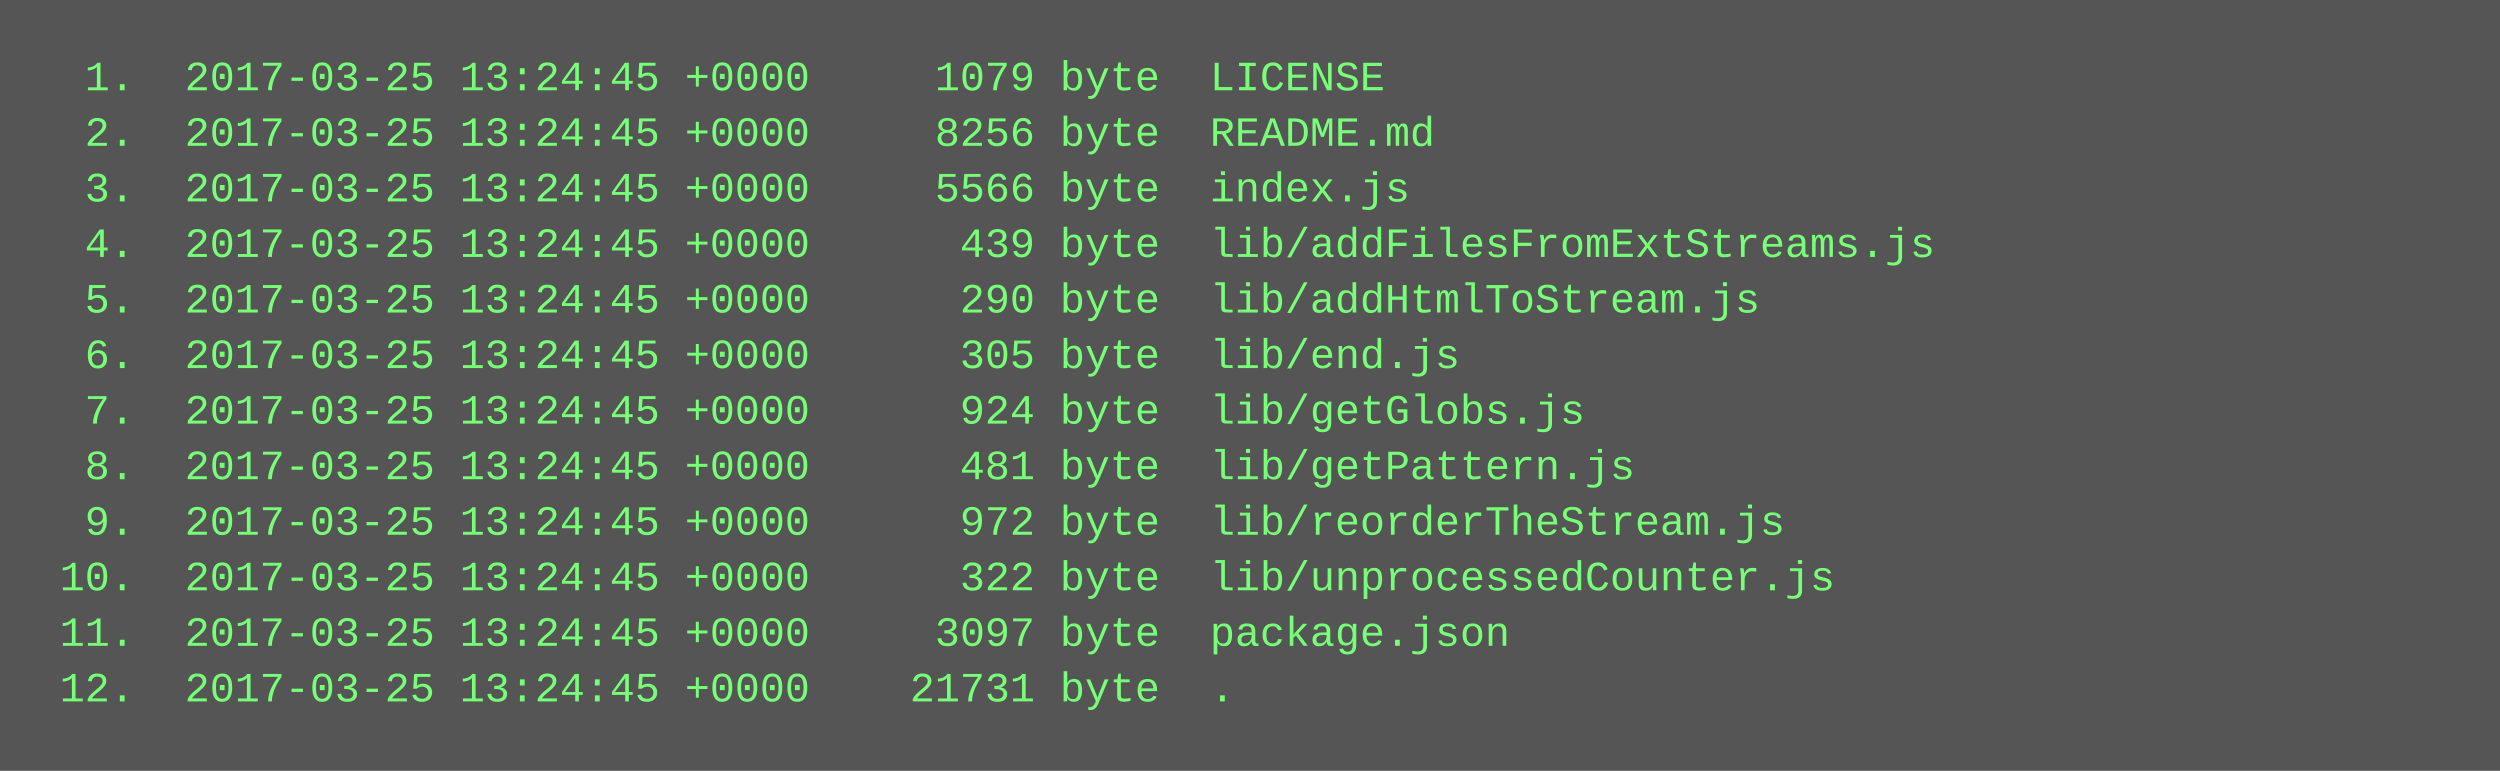
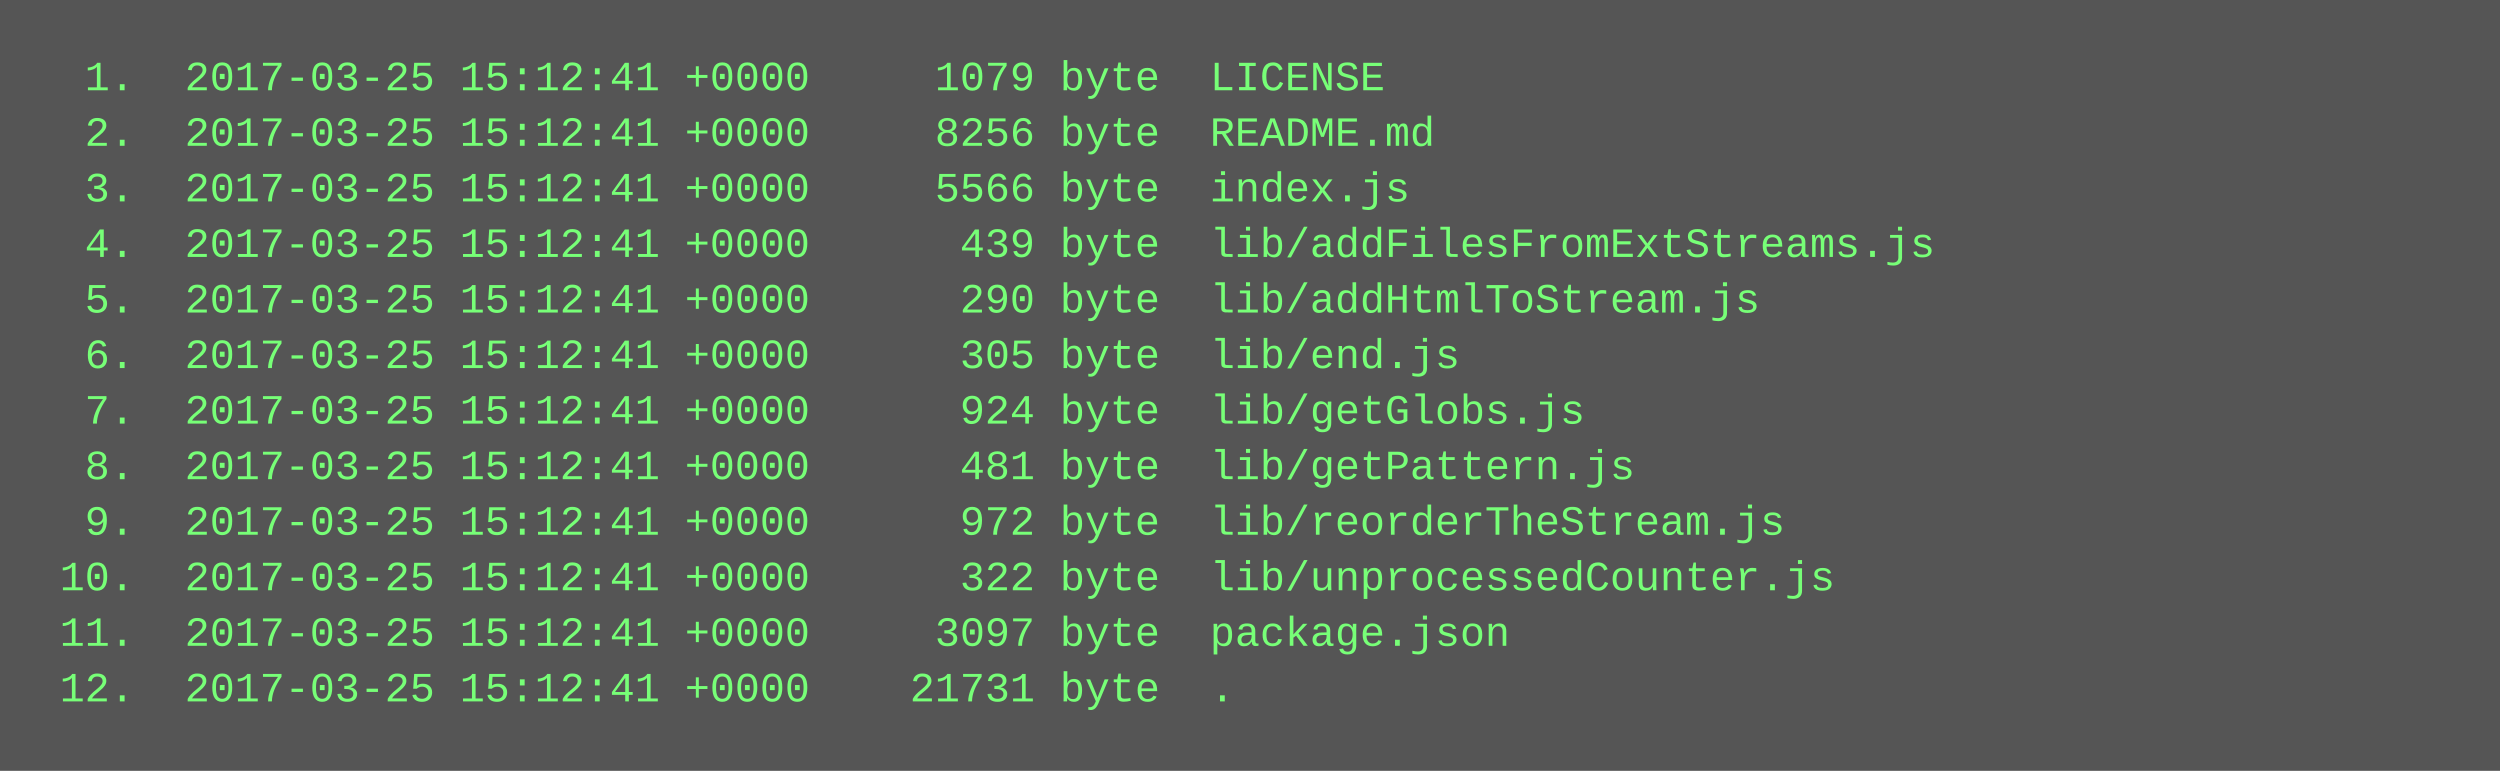
<svg xmlns="http://www.w3.org/2000/svg" height="222" width="720">
  <rect height="222" fill="#555" width="720" />
  <text fill="#7f7" font-family="Courier New" font-size="12" xml:space="preserve">
-     <tspan x="10" y="26">  1.  2017-03-25 13:24:45 +0000     1079 byte  LICENSE</tspan>
-     <tspan x="10" y="42">  2.  2017-03-25 13:24:45 +0000     8256 byte  README.md</tspan>
-     <tspan x="10" y="58">  3.  2017-03-25 13:24:45 +0000     5566 byte  index.js</tspan>
-     <tspan x="10" y="74">  4.  2017-03-25 13:24:45 +0000      439 byte  lib/addFilesFromExtStreams.js</tspan>
-     <tspan x="10" y="90">  5.  2017-03-25 13:24:45 +0000      290 byte  lib/addHtmlToStream.js</tspan>
-     <tspan x="10" y="106">  6.  2017-03-25 13:24:45 +0000      305 byte  lib/end.js</tspan>
-     <tspan x="10" y="122">  7.  2017-03-25 13:24:45 +0000      924 byte  lib/getGlobs.js</tspan>
-     <tspan x="10" y="138">  8.  2017-03-25 13:24:45 +0000      481 byte  lib/getPattern.js</tspan>
-     <tspan x="10" y="154">  9.  2017-03-25 13:24:45 +0000      972 byte  lib/reorderTheStream.js</tspan>
-     <tspan x="10" y="170"> 10.  2017-03-25 13:24:45 +0000      322 byte  lib/unprocessedCounter.js</tspan>
-     <tspan x="10" y="186"> 11.  2017-03-25 13:24:45 +0000     3097 byte  package.json</tspan>
-     <tspan x="10" y="202"> 12.  2017-03-25 13:24:45 +0000    21731 byte  .</tspan>
+     <tspan x="10" y="26">  1.  2017-03-25 15:12:41 +0000     1079 byte  LICENSE</tspan>
+     <tspan x="10" y="42">  2.  2017-03-25 15:12:41 +0000     8256 byte  README.md</tspan>
+     <tspan x="10" y="58">  3.  2017-03-25 15:12:41 +0000     5566 byte  index.js</tspan>
+     <tspan x="10" y="74">  4.  2017-03-25 15:12:41 +0000      439 byte  lib/addFilesFromExtStreams.js</tspan>
+     <tspan x="10" y="90">  5.  2017-03-25 15:12:41 +0000      290 byte  lib/addHtmlToStream.js</tspan>
+     <tspan x="10" y="106">  6.  2017-03-25 15:12:41 +0000      305 byte  lib/end.js</tspan>
+     <tspan x="10" y="122">  7.  2017-03-25 15:12:41 +0000      924 byte  lib/getGlobs.js</tspan>
+     <tspan x="10" y="138">  8.  2017-03-25 15:12:41 +0000      481 byte  lib/getPattern.js</tspan>
+     <tspan x="10" y="154">  9.  2017-03-25 15:12:41 +0000      972 byte  lib/reorderTheStream.js</tspan>
+     <tspan x="10" y="170"> 10.  2017-03-25 15:12:41 +0000      322 byte  lib/unprocessedCounter.js</tspan>
+     <tspan x="10" y="186"> 11.  2017-03-25 15:12:41 +0000     3097 byte  package.json</tspan>
+     <tspan x="10" y="202"> 12.  2017-03-25 15:12:41 +0000    21731 byte  .</tspan>
  </text>
</svg>
